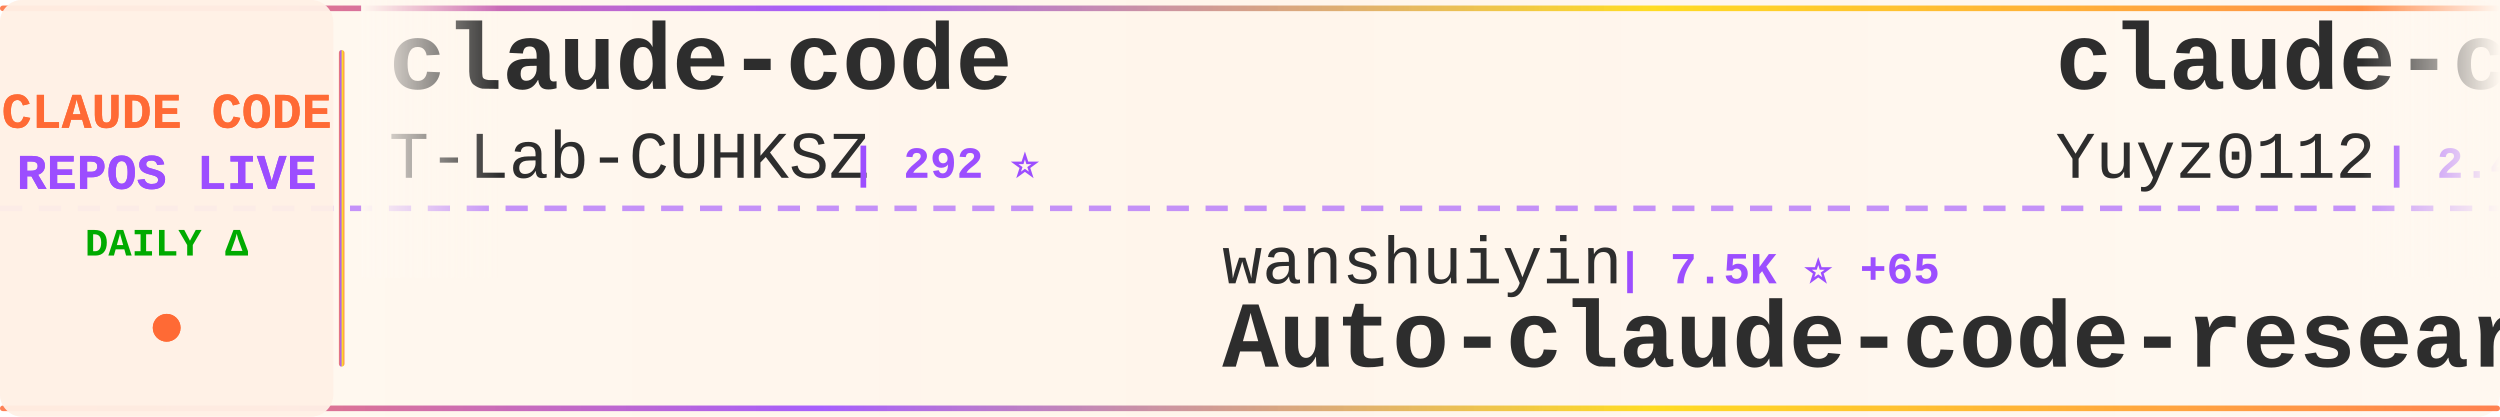
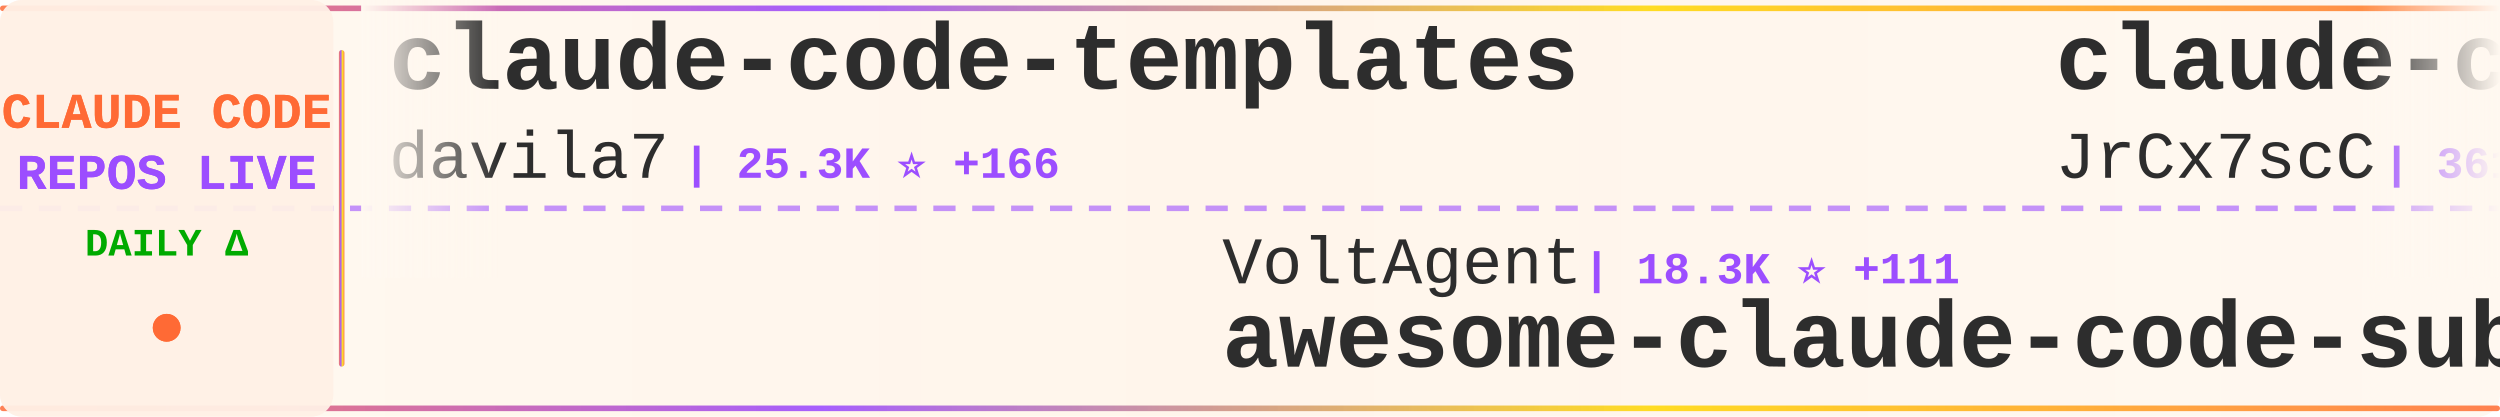
<svg xmlns="http://www.w3.org/2000/svg" width="900" height="150">
  <defs>
    <linearGradient id="tickerBg" x1="0%" y1="0%" x2="100%" y2="0%">
      <stop offset="0%" style="stop-color:#fff8f0;stop-opacity:0.98" />
      <stop offset="50%" style="stop-color:#fff5eb;stop-opacity:1" />
      <stop offset="100%" style="stop-color:#fff8f0;stop-opacity:0.98" />
    </linearGradient>
    <linearGradient id="borderGrad" x1="0%" y1="0%" x2="100%" y2="0%">
      <stop offset="0%" style="stop-color:#FF6B35;stop-opacity:0.85">
        <animate attributeName="stop-opacity" values="0.85;1;0.85" dur="2s" repeatCount="indefinite" />
      </stop>
      <stop offset="33%" style="stop-color:#9C4EFF;stop-opacity:0.9">
        <animate attributeName="stop-opacity" values="0.9;1;0.9" dur="2.2s" repeatCount="indefinite" />
      </stop>
      <stop offset="66%" style="stop-color:#FFD700;stop-opacity:0.85">
        <animate attributeName="stop-opacity" values="0.85;1;0.85" dur="1.8s" repeatCount="indefinite" />
      </stop>
      <stop offset="100%" style="stop-color:#FF6B35;stop-opacity:0.85">
        <animate attributeName="stop-opacity" values="0.85;1;0.85" dur="2s" repeatCount="indefinite" />
      </stop>
    </linearGradient>
    <filter id="textGlow">
      <feGaussianBlur stdDeviation="0.15" result="coloredBlur" />
      <feMerge>
        <feMergeNode in="coloredBlur" />
        <feMergeNode in="SourceGraphic" />
      </feMerge>
    </filter>
    <filter id="metricGlow">
      <feGaussianBlur stdDeviation="0.2" result="coloredBlur" />
      <feMerge>
        <feMergeNode in="coloredBlur" />
        <feMergeNode in="SourceGraphic" />
      </feMerge>
    </filter>
    <linearGradient id="leftFade" x1="0%" y1="0%" x2="100%" y2="0%">
      <stop offset="0%" style="stop-color:#fff8f0;stop-opacity:1" />
      <stop offset="100%" style="stop-color:#fff8f0;stop-opacity:0" />
    </linearGradient>
    <linearGradient id="rightFade" x1="0%" y1="0%" x2="100%" y2="0%">
      <stop offset="0%" style="stop-color:#fff8f0;stop-opacity:0" />
      <stop offset="100%" style="stop-color:#fff8f0;stop-opacity:1" />
    </linearGradient>
  </defs>
  <rect width="900" height="150" fill="url(#tickerBg)" rx="8" />
  <rect x="0" y="2" width="900" height="2" fill="url(#borderGrad)" rx="1" />
  <rect x="0" y="146" width="900" height="2" fill="url(#borderGrad)" rx="1" />
  <line x1="0" y1="75" x2="900" y2="75" stroke="#9C4EFF" stroke-width="2" stroke-dasharray="8 6" opacity="0.6" />
  <rect x="0" y="0" width="120" height="150" fill="#fff0e6" opacity="0.95" rx="8" />
  <text x="60" y="46" font-family="'Courier New', monospace" font-size="18" font-weight="bold" fill="#FF6B35" text-anchor="middle" filter="url(#textGlow)">
    CLAUDE CODE
  </text>
  <text x="60" y="68" font-family="'Courier New', monospace" font-size="18" font-weight="bold" fill="#9C4EFF" text-anchor="middle" filter="url(#textGlow)">
    REPOS LIVE
  </text>
  <text x="60" y="92" font-family="'Courier New', monospace" font-size="14" font-weight="bold" fill="#00aa00" text-anchor="middle">
    DAILY Δ
  </text>
  <circle cx="60" cy="118" r="5" fill="#FF6B35" filter="url(#metricGlow)">
    <animate attributeName="r" values="4;6;4" dur="1.5s" repeatCount="indefinite" />
    <animate attributeName="opacity" values="0.6;1;0.6" dur="1.5s" repeatCount="indefinite" />
  </circle>
  <rect x="122" y="18" width="2" height="114" fill="url(#borderGrad)" rx="1" />
  <clipPath id="tickerClip">
    <rect x="130" y="0" width="770" height="150" />
  </clipPath>
  <g clip-path="url(#tickerClip)">
    <g id="tickerItems">
      <animateTransform attributeName="transform" attributeType="XML" type="translate" from="0 0" to="-3000 0" dur="54s" repeatCount="indefinite" />
      <g transform="translate(0, 0)">
-         <text x="140" y="32" font-family="'Courier New', monospace" font-size="34" font-weight="bold" fill="#2d2d2d">claude-code</text>
-         <text x="140" y="64" font-family="'Courier New', monospace" font-size="24" font-weight="normal" fill="#2d2d2d" opacity="1.0">T-Lab-CUHKSZ</text>
-         <text x="306" y="64" font-family="'Courier New', monospace" font-size="16" font-weight="bold" fill="#9C4EFF"> | 292 ⭐</text>
+         <text x="140" y="32" font-family="'Courier New', monospace" font-size="34" font-weight="bold" fill="#2d2d2d">claude-code-templates</text>
+         <text x="140" y="64" font-family="'Courier New', monospace" font-size="24" font-weight="normal" fill="#2d2d2d" opacity="1.0">davila7</text>
+         <text x="246" y="64" font-family="'Courier New', monospace" font-size="16" font-weight="bold" fill="#9C4EFF"> | 25.3K ⭐ +166</text>
      </g>
      <g transform="translate(300, 0)">
-         <text x="140" y="102" font-family="'Courier New', monospace" font-size="24" font-weight="normal" fill="#2d2d2d" opacity="1.0">wanshuiyin</text>
-         <text x="282" y="102" font-family="'Courier New', monospace" font-size="16" font-weight="bold" fill="#9C4EFF"> | 7.5K ⭐ +65</text>
-         <text x="140" y="132" font-family="'Courier New', monospace" font-size="34" font-weight="bold" fill="#2d2d2d">Auto-claude-code-researc...</text>
+         <text x="140" y="102" font-family="'Courier New', monospace" font-size="24" font-weight="normal" fill="#2d2d2d" opacity="1.0">VoltAgent</text>
+         <text x="270" y="102" font-family="'Courier New', monospace" font-size="16" font-weight="bold" fill="#9C4EFF"> | 18.3K ⭐ +111</text>
+         <text x="140" y="132" font-family="'Courier New', monospace" font-size="34" font-weight="bold" fill="#2d2d2d">awesome-claude-code-suba...</text>
      </g>
      <g transform="translate(600, 0)">
-         <text x="140" y="32" font-family="'Courier New', monospace" font-size="34" font-weight="bold" fill="#2d2d2d">claude-code-reverse</text>
-         <text x="140" y="64" font-family="'Courier New', monospace" font-size="24" font-weight="normal" fill="#2d2d2d" opacity="1.0">Yuyz0112</text>
-         <text x="258" y="64" font-family="'Courier New', monospace" font-size="16" font-weight="bold" fill="#9C4EFF"> | 2.4K ⭐</text>
+         <text x="140" y="32" font-family="'Courier New', monospace" font-size="34" font-weight="bold" fill="#2d2d2d">claude-code-source</text>
+         <text x="140" y="64" font-family="'Courier New', monospace" font-size="24" font-weight="normal" fill="#2d2d2d" opacity="1.0">JrCx7scC</text>
+         <text x="258" y="64" font-family="'Courier New', monospace" font-size="16" font-weight="bold" fill="#9C4EFF"> | 361 ⭐ +1</text>
      </g>
      <g transform="translate(900, 0)">
-         <text x="140" y="102" font-family="'Courier New', monospace" font-size="24" font-weight="normal" fill="#2d2d2d" opacity="1.0">shareAI-lab</text>
-         <text x="294" y="102" font-family="'Courier New', monospace" font-size="16" font-weight="bold" fill="#9C4EFF"> | 56.4K ⭐ +204</text>
-         <text x="140" y="132" font-family="'Courier New', monospace" font-size="34" font-weight="bold" fill="#2d2d2d">learn-claude-code</text>
+         <text x="140" y="102" font-family="'Courier New', monospace" font-size="24" font-weight="normal" fill="#2d2d2d" opacity="1.0">andrew-kramer-inno</text>
+         <text x="378" y="102" font-family="'Courier New', monospace" font-size="16" font-weight="bold" fill="#9C4EFF"> | 576 ⭐</text>
+         <text x="140" y="132" font-family="'Courier New', monospace" font-size="34" font-weight="bold" fill="#2d2d2d">claude-code-source-build</text>
      </g>
      <g transform="translate(1200, 0)">
-         <text x="140" y="32" font-family="'Courier New', monospace" font-size="34" font-weight="bold" fill="#2d2d2d">claude-code</text>
-         <text x="140" y="64" font-family="'Courier New', monospace" font-size="24" font-weight="normal" fill="#2d2d2d" opacity="1.0">VineeTagarwaL-code</text>
-         <text x="378" y="64" font-family="'Courier New', monospace" font-size="16" font-weight="bold" fill="#9C4EFF"> | 273 ⭐</text>
+         <text x="140" y="32" font-family="'Courier New', monospace" font-size="34" font-weight="bold" fill="#2d2d2d">claude-code-prompts</text>
+         <text x="140" y="64" font-family="'Courier New', monospace" font-size="24" font-weight="normal" fill="#2d2d2d" opacity="1.0">repowise-dev</text>
+         <text x="306" y="64" font-family="'Courier New', monospace" font-size="16" font-weight="bold" fill="#9C4EFF"> | 965 ⭐ +3</text>
      </g>
      <g transform="translate(1500, 0)">
-         <text x="140" y="102" font-family="'Courier New', monospace" font-size="24" font-weight="normal" fill="#2d2d2d" opacity="1.0">ghuntley</text>
-         <text x="258" y="102" font-family="'Courier New', monospace" font-size="16" font-weight="bold" fill="#9C4EFF"> | 974 ⭐</text>
-         <text x="140" y="132" font-family="'Courier New', monospace" font-size="34" font-weight="bold" fill="#2d2d2d">claude-code-source-code-...</text>
+         <text x="140" y="102" font-family="'Courier New', monospace" font-size="24" font-weight="normal" fill="#2d2d2d" opacity="1.0">777genius</text>
+         <text x="270" y="102" font-family="'Courier New', monospace" font-size="16" font-weight="bold" fill="#9C4EFF"> | 899 ⭐</text>
+         <text x="140" y="132" font-family="'Courier New', monospace" font-size="34" font-weight="bold" fill="#2d2d2d">claude-code-source-code</text>
      </g>
      <g transform="translate(1800, 0)">
-         <text x="140" y="32" font-family="'Courier New', monospace" font-size="34" font-weight="bold" fill="#2d2d2d">claude-code</text>
-         <text x="140" y="64" font-family="'Courier New', monospace" font-size="24" font-weight="normal" fill="#2d2d2d" opacity="1.0">tanbiralam</text>
-         <text x="282" y="64" font-family="'Courier New', monospace" font-size="16" font-weight="bold" fill="#9C4EFF"> | 1.5K ⭐ +7</text>
+         <text x="140" y="32" font-family="'Courier New', monospace" font-size="34" font-weight="bold" fill="#2d2d2d">claude-howto</text>
+         <text x="140" y="64" font-family="'Courier New', monospace" font-size="24" font-weight="normal" fill="#2d2d2d" opacity="1.0">luongnv89</text>
+         <text x="270" y="64" font-family="'Courier New', monospace" font-size="16" font-weight="bold" fill="#9C4EFF"> | 28.9K ⭐ +245</text>
      </g>
      <g transform="translate(2100, 0)">
+         <text x="140" y="102" font-family="'Courier New', monospace" font-size="24" font-weight="normal" fill="#2d2d2d" opacity="1.0">rohitg00</text>
+         <text x="258" y="102" font-family="'Courier New', monospace" font-size="16" font-weight="bold" fill="#9C4EFF"> | 1.4K ⭐ +10</text>
+         <text x="140" y="132" font-family="'Courier New', monospace" font-size="34" font-weight="bold" fill="#2d2d2d">awesome-claude-code-tool...</text>
+       </g>
+       <g transform="translate(2400, 0)">
+         <text x="140" y="32" font-family="'Courier New', monospace" font-size="34" font-weight="bold" fill="#2d2d2d">claude-code-tudou</text>
+         <text x="140" y="64" font-family="'Courier New', monospace" font-size="24" font-weight="normal" fill="#2d2d2d" opacity="1.0">AICoderTudou</text>
+         <text x="306" y="64" font-family="'Courier New', monospace" font-size="16" font-weight="bold" fill="#9C4EFF"> | 495 ⭐</text>
+       </g>
+       <g transform="translate(2700, 0)">
+         <text x="140" y="102" font-family="'Courier New', monospace" font-size="24" font-weight="normal" fill="#2d2d2d" opacity="1.0">bfly123</text>
+         <text x="246" y="102" font-family="'Courier New', monospace" font-size="16" font-weight="bold" fill="#9C4EFF"> | 2.4K ⭐ +2</text>
+         <text x="140" y="132" font-family="'Courier New', monospace" font-size="34" font-weight="bold" fill="#2d2d2d">claude_code_bridge</text>
+       </g>
+       <g transform="translate(3000, 0)">
+         <text x="140" y="32" font-family="'Courier New', monospace" font-size="34" font-weight="bold" fill="#2d2d2d">claude-code-templates</text>
+         <text x="140" y="64" font-family="'Courier New', monospace" font-size="24" font-weight="normal" fill="#2d2d2d" opacity="1.0">davila7</text>
+         <text x="246" y="64" font-family="'Courier New', monospace" font-size="16" font-weight="bold" fill="#9C4EFF"> | 25.3K ⭐ +166</text>
+       </g>
+       <g transform="translate(3300, 0)">
        <text x="140" y="102" font-family="'Courier New', monospace" font-size="24" font-weight="normal" fill="#2d2d2d" opacity="1.0">VoltAgent</text>
-         <text x="270" y="102" font-family="'Courier New', monospace" font-size="16" font-weight="bold" fill="#9C4EFF"> | 18.3K ⭐ +105</text>
+         <text x="270" y="102" font-family="'Courier New', monospace" font-size="16" font-weight="bold" fill="#9C4EFF"> | 18.3K ⭐ +111</text>
        <text x="140" y="132" font-family="'Courier New', monospace" font-size="34" font-weight="bold" fill="#2d2d2d">awesome-claude-code-suba...</text>
      </g>
-       <g transform="translate(2400, 0)">
-         <text x="140" y="32" font-family="'Courier New', monospace" font-size="34" font-weight="bold" fill="#2d2d2d">claude-code</text>
-         <text x="140" y="64" font-family="'Courier New', monospace" font-size="24" font-weight="normal" fill="#2d2d2d" opacity="1.0">isboyjc</text>
-         <text x="246" y="64" font-family="'Courier New', monospace" font-size="16" font-weight="bold" fill="#9C4EFF"> | 155 ⭐</text>
-       </g>
-       <g transform="translate(2700, 0)">
-         <text x="140" y="102" font-family="'Courier New', monospace" font-size="24" font-weight="normal" fill="#2d2d2d" opacity="1.0">router-for-me</text>
-         <text x="318" y="102" font-family="'Courier New', monospace" font-size="16" font-weight="bold" fill="#9C4EFF"> | 28.7K ⭐ +213</text>
-         <text x="140" y="132" font-family="'Courier New', monospace" font-size="34" font-weight="bold" fill="#2d2d2d">CLIProxyAPI</text>
-       </g>
-       <g transform="translate(3000, 0)">
-         <text x="140" y="32" font-family="'Courier New', monospace" font-size="34" font-weight="bold" fill="#2d2d2d">claude-code</text>
-         <text x="140" y="64" font-family="'Courier New', monospace" font-size="24" font-weight="normal" fill="#2d2d2d" opacity="1.0">T-Lab-CUHKSZ</text>
-         <text x="306" y="64" font-family="'Courier New', monospace" font-size="16" font-weight="bold" fill="#9C4EFF"> | 292 ⭐</text>
-       </g>
-       <g transform="translate(3300, 0)">
-         <text x="140" y="102" font-family="'Courier New', monospace" font-size="24" font-weight="normal" fill="#2d2d2d" opacity="1.0">wanshuiyin</text>
-         <text x="282" y="102" font-family="'Courier New', monospace" font-size="16" font-weight="bold" fill="#9C4EFF"> | 7.5K ⭐ +65</text>
-         <text x="140" y="132" font-family="'Courier New', monospace" font-size="34" font-weight="bold" fill="#2d2d2d">Auto-claude-code-researc...</text>
-       </g>
      <g transform="translate(3600, 0)">
-         <text x="140" y="32" font-family="'Courier New', monospace" font-size="34" font-weight="bold" fill="#2d2d2d">claude-code-reverse</text>
-         <text x="140" y="64" font-family="'Courier New', monospace" font-size="24" font-weight="normal" fill="#2d2d2d" opacity="1.0">Yuyz0112</text>
-         <text x="258" y="64" font-family="'Courier New', monospace" font-size="16" font-weight="bold" fill="#9C4EFF"> | 2.4K ⭐</text>
+         <text x="140" y="32" font-family="'Courier New', monospace" font-size="34" font-weight="bold" fill="#2d2d2d">claude-code-source</text>
+         <text x="140" y="64" font-family="'Courier New', monospace" font-size="24" font-weight="normal" fill="#2d2d2d" opacity="1.0">JrCx7scC</text>
+         <text x="258" y="64" font-family="'Courier New', monospace" font-size="16" font-weight="bold" fill="#9C4EFF"> | 361 ⭐ +1</text>
      </g>
      <g transform="translate(3900, 0)">
-         <text x="140" y="102" font-family="'Courier New', monospace" font-size="24" font-weight="normal" fill="#2d2d2d" opacity="1.0">shareAI-lab</text>
-         <text x="294" y="102" font-family="'Courier New', monospace" font-size="16" font-weight="bold" fill="#9C4EFF"> | 56.4K ⭐ +204</text>
-         <text x="140" y="132" font-family="'Courier New', monospace" font-size="34" font-weight="bold" fill="#2d2d2d">learn-claude-code</text>
+         <text x="140" y="102" font-family="'Courier New', monospace" font-size="24" font-weight="normal" fill="#2d2d2d" opacity="1.0">andrew-kramer-inno</text>
+         <text x="378" y="102" font-family="'Courier New', monospace" font-size="16" font-weight="bold" fill="#9C4EFF"> | 576 ⭐</text>
+         <text x="140" y="132" font-family="'Courier New', monospace" font-size="34" font-weight="bold" fill="#2d2d2d">claude-code-source-build</text>
      </g>
    </g>
  </g>
  <rect x="130" y="0" width="50" height="100" fill="url(#leftFade)" />
  <rect x="850" y="0" width="50" height="100" fill="url(#rightFade)" />
</svg>
